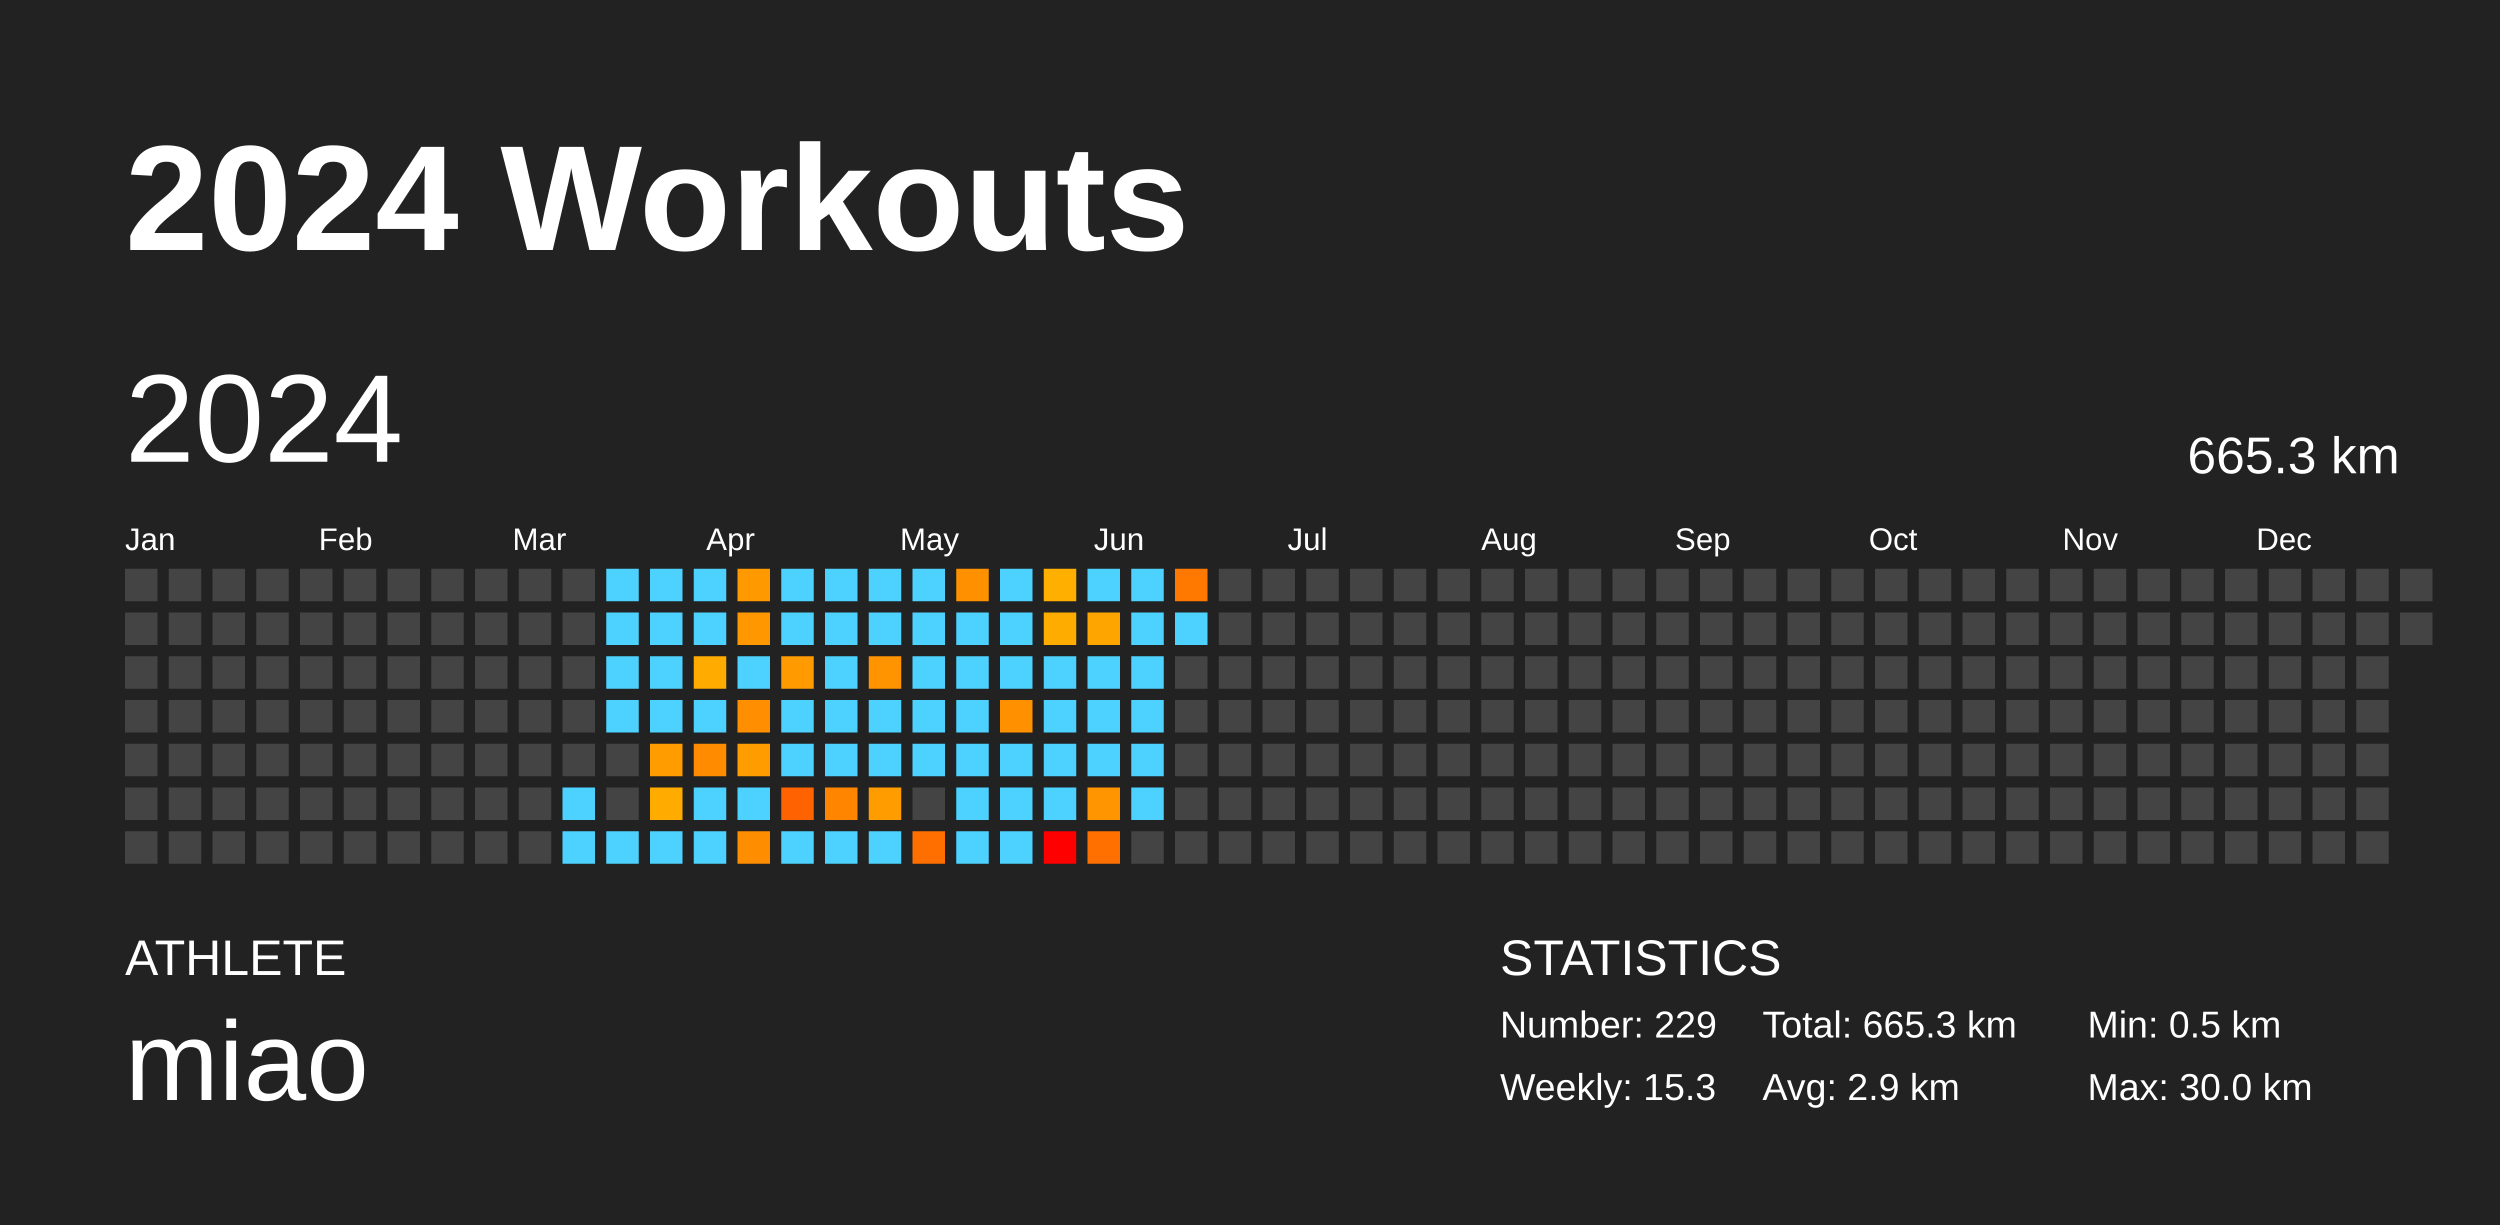
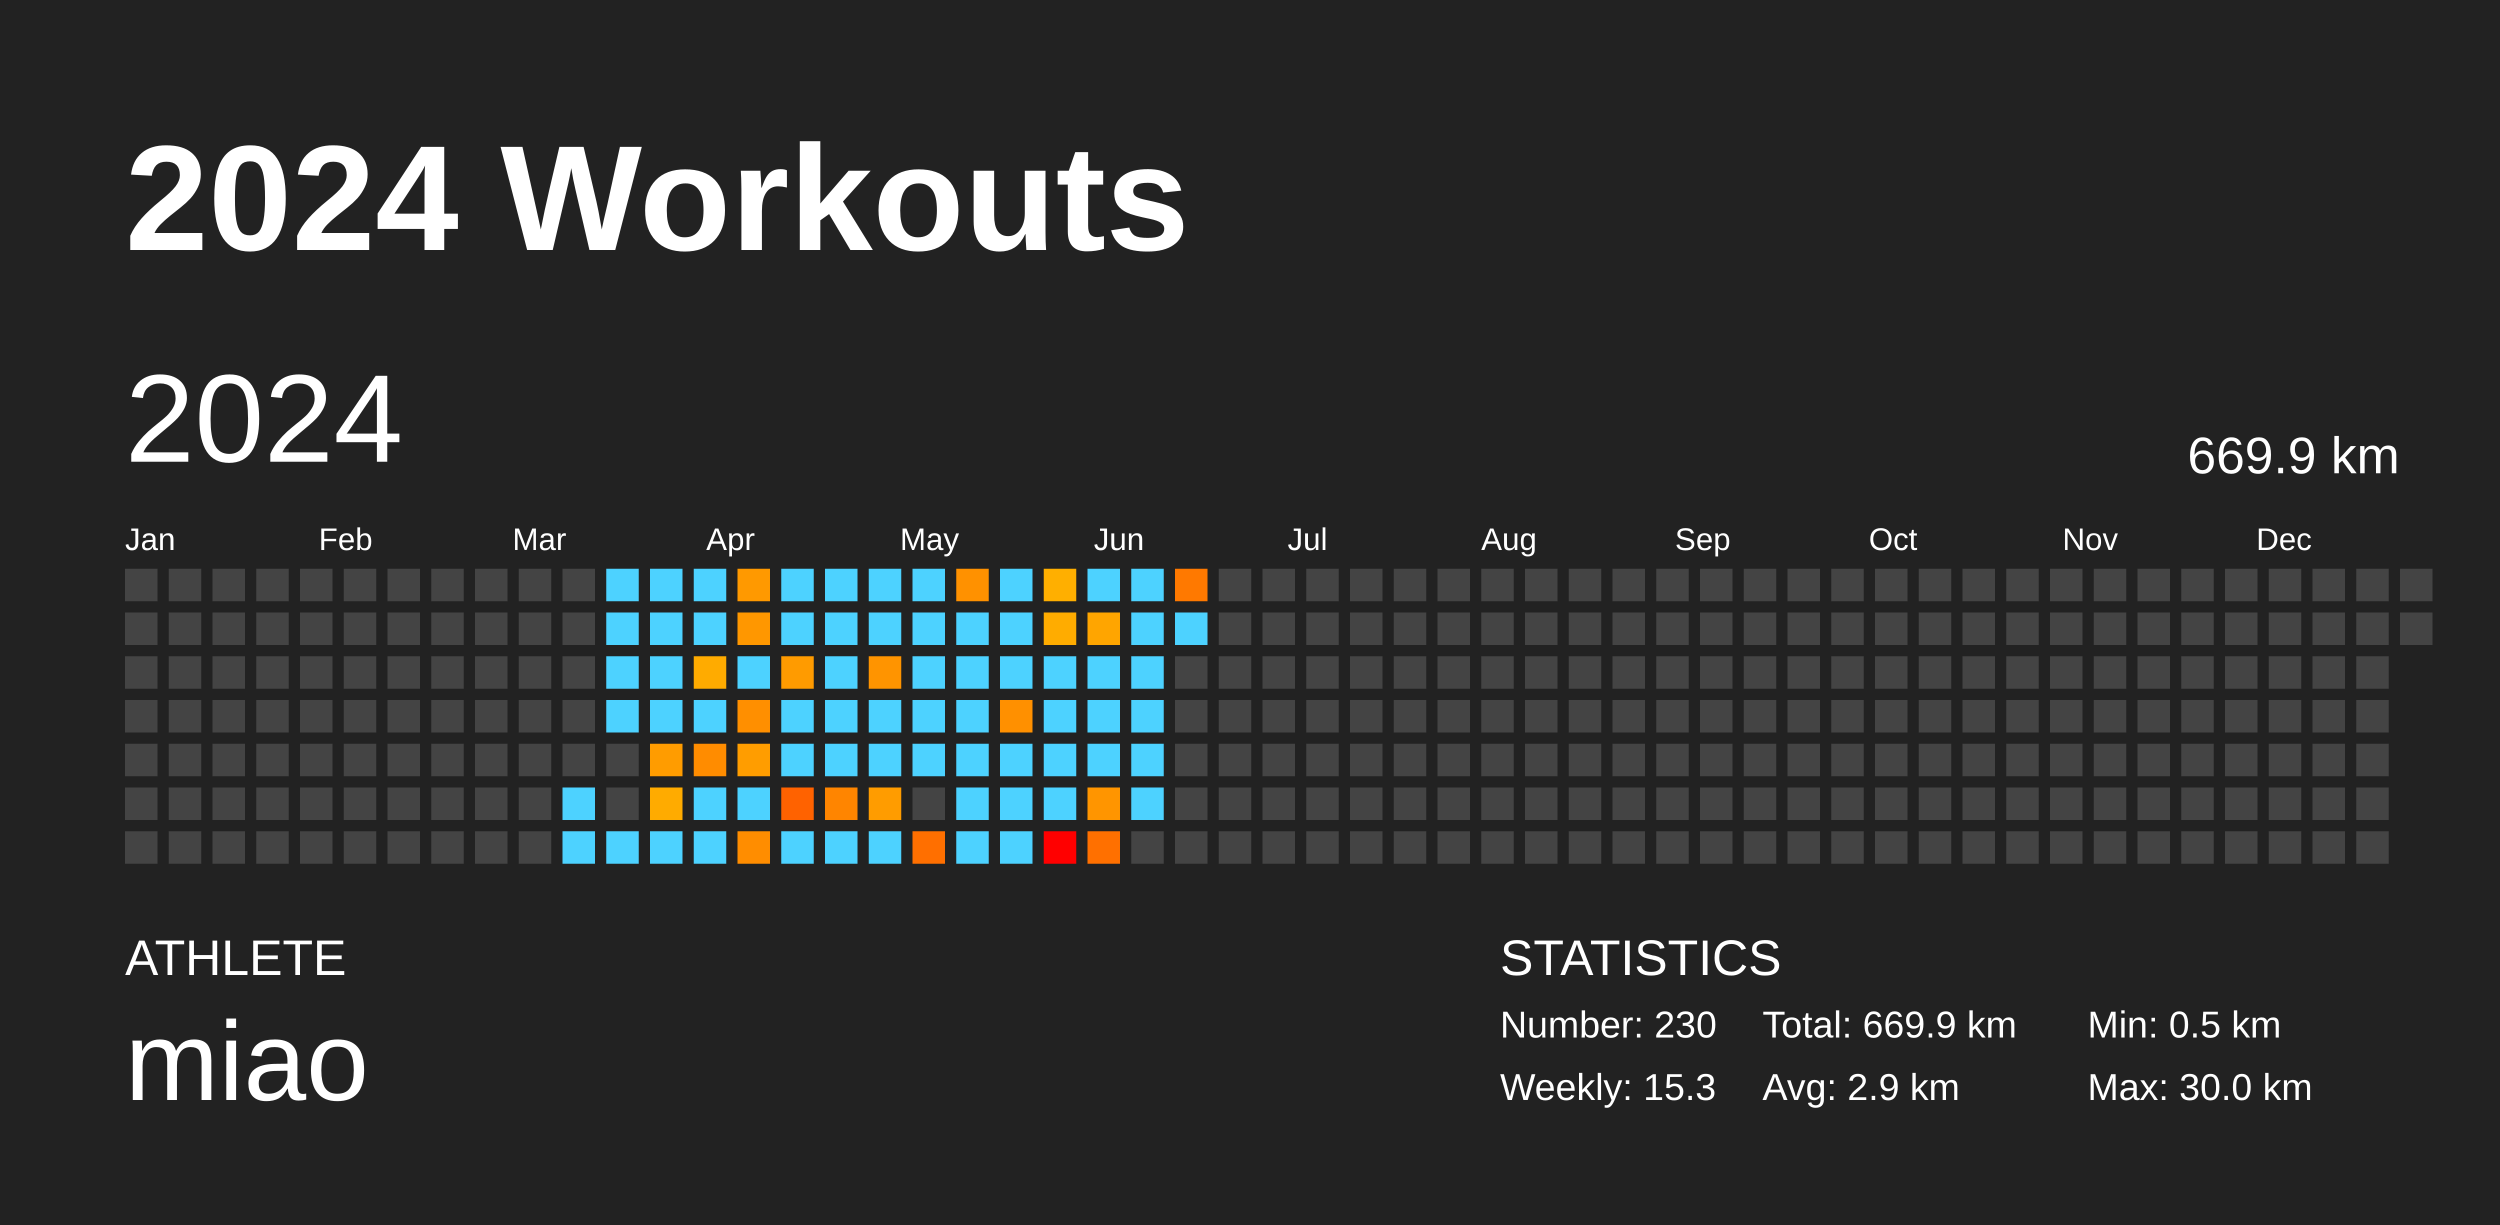
<svg xmlns="http://www.w3.org/2000/svg" baseProfile="full" height="98mm" version="1.1" viewBox="0,0,200,98" width="200mm">
  <defs />
  <rect fill="#222222" height="98" width="200" x="0" y="0" />
  <text fill="#FFFFFF" style="font-size:12px; font-family:Arial; font-weight:bold;" x="10" y="20">2024 Workouts</text>
  <text fill="#FFFFFF" style="font-size:4px; font-family:Arial" x="10" y="78">ATHLETE</text>
  <text fill="#FFFFFF" style="font-size:9px; font-family:Arial" x="10" y="88">miao</text>
  <text fill="#FFFFFF" style="font-size:4px; font-family:Arial" x="120" y="78">STATISTICS</text>
-   <text fill="#FFFFFF" style="font-size:3px; font-family:Arial" x="120" y="83">Number: 229</text>
+   <text fill="#FFFFFF" style="font-size:3px; font-family:Arial" x="120" y="83">Number: 230</text>
  <text fill="#FFFFFF" style="font-size:3px; font-family:Arial" x="120" y="88">Weekly: 15.3</text>
-   <text fill="#FFFFFF" style="font-size:3px; font-family:Arial" x="141" y="83">Total: 665.3 km</text>
+   <text fill="#FFFFFF" style="font-size:3px; font-family:Arial" x="141" y="83">Total: 669.9 km</text>
  <text fill="#FFFFFF" style="font-size:3px; font-family:Arial" x="141" y="88">Avg: 2.9 km</text>
  <text fill="#FFFFFF" style="font-size:3px; font-family:Arial" x="167" y="83">Min: 0.5 km</text>
  <text fill="#FFFFFF" style="font-size:3px; font-family:Arial" x="167" y="88">Max: 30.0 km</text>
  <text dominant-baseline="hanging" fill="#FFFFFF" style="font-size:10.0px; font-family:Arial;" x="10" y="30">2024</text>
-   <text dominant-baseline="hanging" fill="#FFFFFF" style="font-size:4.125px; font-family:Arial;" x="175" y="35">665.3 km</text>
+   <text dominant-baseline="hanging" fill="#FFFFFF" style="font-size:4.125px; font-family:Arial;" x="175" y="35">669.9 km</text>
  <text fill="#FFFFFF" style="font-size:2.5px; font-family:Arial" x="10.0" y="44">Jan</text>
  <text fill="#FFFFFF" style="font-size:2.5px; font-family:Arial" x="25.5" y="44">Feb</text>
  <text fill="#FFFFFF" style="font-size:2.5px; font-family:Arial" x="41.0" y="44">Mar</text>
  <text fill="#FFFFFF" style="font-size:2.5px; font-family:Arial" x="56.5" y="44">Apr</text>
  <text fill="#FFFFFF" style="font-size:2.5px; font-family:Arial" x="72.0" y="44">May</text>
  <text fill="#FFFFFF" style="font-size:2.5px; font-family:Arial" x="87.5" y="44">Jun</text>
  <text fill="#FFFFFF" style="font-size:2.5px; font-family:Arial" x="103.0" y="44">Jul</text>
  <text fill="#FFFFFF" style="font-size:2.5px; font-family:Arial" x="118.5" y="44">Aug</text>
  <text fill="#FFFFFF" style="font-size:2.5px; font-family:Arial" x="134.0" y="44">Sep</text>
  <text fill="#FFFFFF" style="font-size:2.5px; font-family:Arial" x="149.5" y="44">Oct</text>
  <text fill="#FFFFFF" style="font-size:2.5px; font-family:Arial" x="165.0" y="44">Nov</text>
  <text fill="#FFFFFF" style="font-size:2.5px; font-family:Arial" x="180.5" y="44">Dec</text>
  <rect fill="#444444" height="2.6" width="2.6" x="10.0" y="45.5" />
  <rect fill="#444444" height="2.6" width="2.6" x="10.0" y="49.0" />
  <rect fill="#444444" height="2.6" width="2.6" x="10.0" y="52.5" />
  <rect fill="#444444" height="2.6" width="2.6" x="10.0" y="56.0" />
  <rect fill="#444444" height="2.6" width="2.6" x="10.0" y="59.5" />
  <rect fill="#444444" height="2.6" width="2.6" x="10.0" y="63.0" />
  <rect fill="#444444" height="2.6" width="2.6" x="10.0" y="66.5" />
  <rect fill="#444444" height="2.6" width="2.6" x="13.5" y="45.5" />
  <rect fill="#444444" height="2.6" width="2.6" x="13.5" y="49.0" />
  <rect fill="#444444" height="2.6" width="2.6" x="13.5" y="52.5" />
  <rect fill="#444444" height="2.6" width="2.6" x="13.5" y="56.0" />
  <rect fill="#444444" height="2.6" width="2.6" x="13.5" y="59.5" />
  <rect fill="#444444" height="2.6" width="2.6" x="13.5" y="63.0" />
  <rect fill="#444444" height="2.6" width="2.6" x="13.5" y="66.5" />
  <rect fill="#444444" height="2.6" width="2.6" x="17.0" y="45.5" />
  <rect fill="#444444" height="2.6" width="2.6" x="17.0" y="49.0" />
  <rect fill="#444444" height="2.6" width="2.6" x="17.0" y="52.5" />
  <rect fill="#444444" height="2.6" width="2.6" x="17.0" y="56.0" />
  <rect fill="#444444" height="2.6" width="2.6" x="17.0" y="59.5" />
  <rect fill="#444444" height="2.6" width="2.6" x="17.0" y="63.0" />
  <rect fill="#444444" height="2.6" width="2.6" x="17.0" y="66.5" />
  <rect fill="#444444" height="2.6" width="2.6" x="20.5" y="45.5" />
  <rect fill="#444444" height="2.6" width="2.6" x="20.5" y="49.0" />
  <rect fill="#444444" height="2.6" width="2.6" x="20.5" y="52.5" />
  <rect fill="#444444" height="2.6" width="2.6" x="20.5" y="56.0" />
  <rect fill="#444444" height="2.6" width="2.6" x="20.5" y="59.5" />
  <rect fill="#444444" height="2.6" width="2.6" x="20.5" y="63.0" />
  <rect fill="#444444" height="2.6" width="2.6" x="20.5" y="66.5" />
  <rect fill="#444444" height="2.6" width="2.6" x="24.0" y="45.5" />
  <rect fill="#444444" height="2.6" width="2.6" x="24.0" y="49.0" />
  <rect fill="#444444" height="2.6" width="2.6" x="24.0" y="52.5" />
  <rect fill="#444444" height="2.6" width="2.6" x="24.0" y="56.0" />
  <rect fill="#444444" height="2.6" width="2.6" x="24.0" y="59.5" />
  <rect fill="#444444" height="2.6" width="2.6" x="24.0" y="63.0" />
  <rect fill="#444444" height="2.6" width="2.6" x="24.0" y="66.5" />
  <rect fill="#444444" height="2.6" width="2.6" x="27.5" y="45.5" />
  <rect fill="#444444" height="2.6" width="2.6" x="27.5" y="49.0" />
  <rect fill="#444444" height="2.6" width="2.6" x="27.5" y="52.5" />
  <rect fill="#444444" height="2.6" width="2.6" x="27.5" y="56.0" />
  <rect fill="#444444" height="2.6" width="2.6" x="27.5" y="59.5" />
  <rect fill="#444444" height="2.6" width="2.6" x="27.5" y="63.0" />
  <rect fill="#444444" height="2.6" width="2.6" x="27.5" y="66.5" />
  <rect fill="#444444" height="2.6" width="2.6" x="31.0" y="45.5" />
  <rect fill="#444444" height="2.6" width="2.6" x="31.0" y="49.0" />
  <rect fill="#444444" height="2.6" width="2.6" x="31.0" y="52.5" />
  <rect fill="#444444" height="2.6" width="2.6" x="31.0" y="56.0" />
  <rect fill="#444444" height="2.6" width="2.6" x="31.0" y="59.5" />
  <rect fill="#444444" height="2.6" width="2.6" x="31.0" y="63.0" />
  <rect fill="#444444" height="2.6" width="2.6" x="31.0" y="66.5" />
  <rect fill="#444444" height="2.6" width="2.6" x="34.5" y="45.5" />
  <rect fill="#444444" height="2.6" width="2.6" x="34.5" y="49.0" />
  <rect fill="#444444" height="2.6" width="2.6" x="34.5" y="52.5" />
  <rect fill="#444444" height="2.6" width="2.6" x="34.5" y="56.0" />
  <rect fill="#444444" height="2.6" width="2.6" x="34.5" y="59.5" />
  <rect fill="#444444" height="2.6" width="2.6" x="34.5" y="63.0" />
  <rect fill="#444444" height="2.6" width="2.6" x="34.5" y="66.5" />
  <rect fill="#444444" height="2.6" width="2.6" x="38.0" y="45.5" />
  <rect fill="#444444" height="2.6" width="2.6" x="38.0" y="49.0" />
  <rect fill="#444444" height="2.6" width="2.6" x="38.0" y="52.5" />
  <rect fill="#444444" height="2.6" width="2.6" x="38.0" y="56.0" />
  <rect fill="#444444" height="2.6" width="2.6" x="38.0" y="59.5" />
  <rect fill="#444444" height="2.6" width="2.6" x="38.0" y="63.0" />
  <rect fill="#444444" height="2.6" width="2.6" x="38.0" y="66.5" />
  <rect fill="#444444" height="2.6" width="2.6" x="41.5" y="45.5" />
  <rect fill="#444444" height="2.6" width="2.6" x="41.5" y="49.0" />
  <rect fill="#444444" height="2.6" width="2.6" x="41.5" y="52.5" />
  <rect fill="#444444" height="2.6" width="2.6" x="41.5" y="56.0" />
  <rect fill="#444444" height="2.6" width="2.6" x="41.5" y="59.5" />
  <rect fill="#444444" height="2.6" width="2.6" x="41.5" y="63.0" />
  <rect fill="#444444" height="2.6" width="2.6" x="41.5" y="66.5" />
  <rect fill="#444444" height="2.6" width="2.6" x="45.0" y="45.5" />
  <rect fill="#444444" height="2.6" width="2.6" x="45.0" y="49.0" />
  <rect fill="#444444" height="2.6" width="2.6" x="45.0" y="52.5" />
  <rect fill="#444444" height="2.6" width="2.6" x="45.0" y="56.0" />
  <rect fill="#444444" height="2.6" width="2.6" x="45.0" y="59.5" />
  <rect fill="#4dd2ff" height="2.6" width="2.6" x="45.0" y="63.0" />
  <rect fill="#4dd2ff" height="2.6" width="2.6" x="45.0" y="66.5" />
  <rect fill="#4dd2ff" height="2.6" width="2.6" x="48.5" y="45.5" />
  <rect fill="#4dd2ff" height="2.6" width="2.6" x="48.5" y="49.0" />
  <rect fill="#4dd2ff" height="2.6" width="2.6" x="48.5" y="52.5" />
  <rect fill="#4dd2ff" height="2.6" width="2.6" x="48.5" y="56.0" />
  <rect fill="#444444" height="2.6" width="2.6" x="48.5" y="59.5" />
  <rect fill="#444444" height="2.6" width="2.6" x="48.5" y="63.0" />
  <rect fill="#4dd2ff" height="2.6" width="2.6" x="48.5" y="66.5" />
  <rect fill="#4dd2ff" height="2.6" width="2.6" x="52.0" y="45.5" />
  <rect fill="#4dd2ff" height="2.6" width="2.6" x="52.0" y="49.0" />
  <rect fill="#4dd2ff" height="2.6" width="2.6" x="52.0" y="52.5" />
  <rect fill="#4dd2ff" height="2.6" width="2.6" x="52.0" y="56.0" />
  <rect fill="#ff9c00" height="2.6" width="2.6" x="52.0" y="59.5" />
  <rect fill="#ffab00" height="2.6" width="2.6" x="52.0" y="63.0" />
  <rect fill="#4dd2ff" height="2.6" width="2.6" x="52.0" y="66.5" />
  <rect fill="#4dd2ff" height="2.6" width="2.6" x="55.5" y="45.5" />
  <rect fill="#4dd2ff" height="2.6" width="2.6" x="55.5" y="49.0" />
  <rect fill="#ffab00" height="2.6" width="2.6" x="55.5" y="52.5" />
  <rect fill="#4dd2ff" height="2.6" width="2.6" x="55.5" y="56.0" />
  <rect fill="#ff8c00" height="2.6" width="2.6" x="55.5" y="59.5" />
  <rect fill="#4dd2ff" height="2.6" width="2.6" x="55.5" y="63.0" />
  <rect fill="#4dd2ff" height="2.6" width="2.6" x="55.5" y="66.5" />
  <rect fill="#ff9900" height="2.6" width="2.6" x="59.0" y="45.5" />
  <rect fill="#ff9700" height="2.6" width="2.6" x="59.0" y="49.0" />
  <rect fill="#4dd2ff" height="2.6" width="2.6" x="59.0" y="52.5" />
  <rect fill="#ff8f00" height="2.6" width="2.6" x="59.0" y="56.0" />
  <rect fill="#ff9d00" height="2.6" width="2.6" x="59.0" y="59.5" />
  <rect fill="#4dd2ff" height="2.6" width="2.6" x="59.0" y="63.0" />
  <rect fill="#ff8d00" height="2.6" width="2.6" x="59.0" y="66.5" />
  <rect fill="#4dd2ff" height="2.6" width="2.6" x="62.5" y="45.5" />
  <rect fill="#4dd2ff" height="2.6" width="2.6" x="62.5" y="49.0" />
  <rect fill="#ff9b00" height="2.6" width="2.6" x="62.5" y="52.5" />
  <rect fill="#4dd2ff" height="2.6" width="2.6" x="62.5" y="56.0" />
  <rect fill="#4dd2ff" height="2.6" width="2.6" x="62.5" y="59.5" />
  <rect fill="#ff6200" height="2.6" width="2.6" x="62.5" y="63.0" />
  <rect fill="#4dd2ff" height="2.6" width="2.6" x="62.5" y="66.5" />
  <rect fill="#4dd2ff" height="2.6" width="2.6" x="66.0" y="45.5" />
  <rect fill="#4dd2ff" height="2.6" width="2.6" x="66.0" y="49.0" />
  <rect fill="#4dd2ff" height="2.6" width="2.6" x="66.0" y="52.5" />
  <rect fill="#4dd2ff" height="2.6" width="2.6" x="66.0" y="56.0" />
  <rect fill="#4dd2ff" height="2.6" width="2.6" x="66.0" y="59.5" />
  <rect fill="#ff8500" height="2.6" width="2.6" x="66.0" y="63.0" />
  <rect fill="#4dd2ff" height="2.6" width="2.6" x="66.0" y="66.5" />
  <rect fill="#4dd2ff" height="2.6" width="2.6" x="69.5" y="45.5" />
  <rect fill="#4dd2ff" height="2.6" width="2.6" x="69.5" y="49.0" />
  <rect fill="#ff9400" height="2.6" width="2.6" x="69.5" y="52.5" />
  <rect fill="#4dd2ff" height="2.6" width="2.6" x="69.5" y="56.0" />
  <rect fill="#4dd2ff" height="2.6" width="2.6" x="69.5" y="59.5" />
  <rect fill="#ff9c00" height="2.6" width="2.6" x="69.5" y="63.0" />
  <rect fill="#4dd2ff" height="2.6" width="2.6" x="69.5" y="66.5" />
  <rect fill="#4dd2ff" height="2.6" width="2.6" x="73.0" y="45.5" />
  <rect fill="#4dd2ff" height="2.6" width="2.6" x="73.0" y="49.0" />
  <rect fill="#4dd2ff" height="2.6" width="2.6" x="73.0" y="52.5" />
  <rect fill="#4dd2ff" height="2.6" width="2.6" x="73.0" y="56.0" />
  <rect fill="#4dd2ff" height="2.6" width="2.6" x="73.0" y="59.5" />
  <rect fill="#444444" height="2.6" width="2.6" x="73.0" y="63.0" />
  <rect fill="#ff6f00" height="2.6" width="2.6" x="73.0" y="66.5" />
  <rect fill="#ff9100" height="2.6" width="2.6" x="76.5" y="45.5" />
  <rect fill="#4dd2ff" height="2.6" width="2.6" x="76.5" y="49.0" />
  <rect fill="#4dd2ff" height="2.6" width="2.6" x="76.5" y="52.5" />
  <rect fill="#4dd2ff" height="2.6" width="2.6" x="76.5" y="56.0" />
  <rect fill="#4dd2ff" height="2.6" width="2.6" x="76.5" y="59.5" />
  <rect fill="#4dd2ff" height="2.6" width="2.6" x="76.5" y="63.0" />
  <rect fill="#4dd2ff" height="2.6" width="2.6" x="76.5" y="66.5" />
  <rect fill="#4dd2ff" height="2.6" width="2.6" x="80.0" y="45.5" />
  <rect fill="#4dd2ff" height="2.6" width="2.6" x="80.0" y="49.0" />
  <rect fill="#4dd2ff" height="2.6" width="2.6" x="80.0" y="52.5" />
  <rect fill="#ff9000" height="2.6" width="2.6" x="80.0" y="56.0" />
  <rect fill="#4dd2ff" height="2.6" width="2.6" x="80.0" y="59.5" />
  <rect fill="#4dd2ff" height="2.6" width="2.6" x="80.0" y="63.0" />
  <rect fill="#4dd2ff" height="2.6" width="2.6" x="80.0" y="66.5" />
  <rect fill="#ffaf00" height="2.6" width="2.6" x="83.5" y="45.5" />
  <rect fill="#ffac00" height="2.6" width="2.6" x="83.5" y="49.0" />
  <rect fill="#4dd2ff" height="2.6" width="2.6" x="83.5" y="52.5" />
  <rect fill="#4dd2ff" height="2.6" width="2.6" x="83.5" y="56.0" />
  <rect fill="#4dd2ff" height="2.6" width="2.6" x="83.5" y="59.5" />
  <rect fill="#4dd2ff" height="2.6" width="2.6" x="83.5" y="63.0" />
  <rect fill="red" height="2.6" width="2.6" x="83.5" y="66.5" />
  <rect fill="#4dd2ff" height="2.6" width="2.6" x="87.0" y="45.5" />
  <rect fill="#ffa500" height="2.6" width="2.6" x="87.0" y="49.0" />
  <rect fill="#4dd2ff" height="2.6" width="2.6" x="87.0" y="52.5" />
  <rect fill="#4dd2ff" height="2.6" width="2.6" x="87.0" y="56.0" />
  <rect fill="#4dd2ff" height="2.6" width="2.6" x="87.0" y="59.5" />
  <rect fill="#ff9500" height="2.6" width="2.6" x="87.0" y="63.0" />
  <rect fill="#ff7000" height="2.6" width="2.6" x="87.0" y="66.5" />
  <rect fill="#4dd2ff" height="2.6" width="2.6" x="90.5" y="45.5" />
  <rect fill="#4dd2ff" height="2.6" width="2.6" x="90.5" y="49.0" />
  <rect fill="#4dd2ff" height="2.6" width="2.6" x="90.5" y="52.5" />
  <rect fill="#4dd2ff" height="2.6" width="2.6" x="90.5" y="56.0" />
  <rect fill="#4dd2ff" height="2.6" width="2.6" x="90.5" y="59.5" />
  <rect fill="#4dd2ff" height="2.6" width="2.6" x="90.5" y="63.0" />
  <rect fill="#444444" height="2.6" width="2.6" x="90.5" y="66.5" />
  <rect fill="#ff7900" height="2.6" width="2.6" x="94.0" y="45.5" />
  <rect fill="#4dd2ff" height="2.6" width="2.6" x="94.0" y="49.0" />
  <rect fill="#444444" height="2.6" width="2.6" x="94.0" y="52.5" />
  <rect fill="#444444" height="2.6" width="2.6" x="94.0" y="56.0" />
  <rect fill="#444444" height="2.6" width="2.6" x="94.0" y="59.5" />
  <rect fill="#444444" height="2.6" width="2.6" x="94.0" y="63.0" />
  <rect fill="#444444" height="2.6" width="2.6" x="94.0" y="66.5" />
  <rect fill="#444444" height="2.6" width="2.6" x="97.5" y="45.5" />
  <rect fill="#444444" height="2.6" width="2.6" x="97.5" y="49.0" />
  <rect fill="#444444" height="2.6" width="2.6" x="97.5" y="52.5" />
  <rect fill="#444444" height="2.6" width="2.6" x="97.5" y="56.0" />
  <rect fill="#444444" height="2.6" width="2.6" x="97.5" y="59.5" />
  <rect fill="#444444" height="2.6" width="2.6" x="97.5" y="63.0" />
  <rect fill="#444444" height="2.6" width="2.6" x="97.5" y="66.5" />
  <rect fill="#444444" height="2.6" width="2.6" x="101.0" y="45.5" />
  <rect fill="#444444" height="2.6" width="2.6" x="101.0" y="49.0" />
  <rect fill="#444444" height="2.6" width="2.6" x="101.0" y="52.5" />
  <rect fill="#444444" height="2.6" width="2.6" x="101.0" y="56.0" />
  <rect fill="#444444" height="2.6" width="2.6" x="101.0" y="59.5" />
  <rect fill="#444444" height="2.6" width="2.6" x="101.0" y="63.0" />
  <rect fill="#444444" height="2.6" width="2.6" x="101.0" y="66.5" />
  <rect fill="#444444" height="2.6" width="2.6" x="104.5" y="45.5" />
  <rect fill="#444444" height="2.6" width="2.6" x="104.5" y="49.0" />
  <rect fill="#444444" height="2.6" width="2.6" x="104.5" y="52.5" />
  <rect fill="#444444" height="2.6" width="2.6" x="104.5" y="56.0" />
  <rect fill="#444444" height="2.6" width="2.6" x="104.5" y="59.5" />
  <rect fill="#444444" height="2.6" width="2.6" x="104.5" y="63.0" />
  <rect fill="#444444" height="2.6" width="2.6" x="104.5" y="66.5" />
  <rect fill="#444444" height="2.6" width="2.6" x="108.0" y="45.5" />
  <rect fill="#444444" height="2.6" width="2.6" x="108.0" y="49.0" />
  <rect fill="#444444" height="2.6" width="2.6" x="108.0" y="52.5" />
  <rect fill="#444444" height="2.6" width="2.6" x="108.0" y="56.0" />
  <rect fill="#444444" height="2.6" width="2.6" x="108.0" y="59.5" />
  <rect fill="#444444" height="2.6" width="2.6" x="108.0" y="63.0" />
  <rect fill="#444444" height="2.6" width="2.6" x="108.0" y="66.5" />
  <rect fill="#444444" height="2.6" width="2.6" x="111.5" y="45.5" />
  <rect fill="#444444" height="2.6" width="2.6" x="111.5" y="49.0" />
  <rect fill="#444444" height="2.6" width="2.6" x="111.5" y="52.5" />
  <rect fill="#444444" height="2.6" width="2.6" x="111.5" y="56.0" />
  <rect fill="#444444" height="2.6" width="2.6" x="111.5" y="59.5" />
  <rect fill="#444444" height="2.6" width="2.6" x="111.5" y="63.0" />
  <rect fill="#444444" height="2.6" width="2.6" x="111.5" y="66.5" />
  <rect fill="#444444" height="2.6" width="2.6" x="115.0" y="45.5" />
  <rect fill="#444444" height="2.6" width="2.6" x="115.0" y="49.0" />
  <rect fill="#444444" height="2.6" width="2.6" x="115.0" y="52.5" />
  <rect fill="#444444" height="2.6" width="2.6" x="115.0" y="56.0" />
  <rect fill="#444444" height="2.6" width="2.6" x="115.0" y="59.5" />
  <rect fill="#444444" height="2.6" width="2.6" x="115.0" y="63.0" />
  <rect fill="#444444" height="2.6" width="2.6" x="115.0" y="66.5" />
  <rect fill="#444444" height="2.6" width="2.6" x="118.5" y="45.5" />
  <rect fill="#444444" height="2.6" width="2.6" x="118.5" y="49.0" />
  <rect fill="#444444" height="2.6" width="2.6" x="118.5" y="52.5" />
  <rect fill="#444444" height="2.6" width="2.6" x="118.5" y="56.0" />
  <rect fill="#444444" height="2.6" width="2.6" x="118.5" y="59.5" />
  <rect fill="#444444" height="2.6" width="2.6" x="118.5" y="63.0" />
  <rect fill="#444444" height="2.6" width="2.6" x="118.5" y="66.5" />
  <rect fill="#444444" height="2.6" width="2.6" x="122.0" y="45.5" />
  <rect fill="#444444" height="2.6" width="2.6" x="122.0" y="49.0" />
  <rect fill="#444444" height="2.6" width="2.6" x="122.0" y="52.5" />
  <rect fill="#444444" height="2.6" width="2.6" x="122.0" y="56.0" />
  <rect fill="#444444" height="2.6" width="2.6" x="122.0" y="59.5" />
  <rect fill="#444444" height="2.6" width="2.6" x="122.0" y="63.0" />
  <rect fill="#444444" height="2.6" width="2.6" x="122.0" y="66.5" />
  <rect fill="#444444" height="2.6" width="2.6" x="125.5" y="45.5" />
  <rect fill="#444444" height="2.6" width="2.6" x="125.5" y="49.0" />
  <rect fill="#444444" height="2.6" width="2.6" x="125.5" y="52.5" />
  <rect fill="#444444" height="2.6" width="2.6" x="125.5" y="56.0" />
  <rect fill="#444444" height="2.6" width="2.6" x="125.5" y="59.5" />
  <rect fill="#444444" height="2.6" width="2.6" x="125.5" y="63.0" />
  <rect fill="#444444" height="2.6" width="2.6" x="125.5" y="66.5" />
  <rect fill="#444444" height="2.6" width="2.6" x="129.0" y="45.5" />
  <rect fill="#444444" height="2.6" width="2.6" x="129.0" y="49.0" />
  <rect fill="#444444" height="2.6" width="2.6" x="129.0" y="52.5" />
  <rect fill="#444444" height="2.6" width="2.6" x="129.0" y="56.0" />
  <rect fill="#444444" height="2.6" width="2.6" x="129.0" y="59.5" />
  <rect fill="#444444" height="2.6" width="2.6" x="129.0" y="63.0" />
  <rect fill="#444444" height="2.6" width="2.6" x="129.0" y="66.5" />
  <rect fill="#444444" height="2.6" width="2.6" x="132.5" y="45.5" />
  <rect fill="#444444" height="2.6" width="2.6" x="132.5" y="49.0" />
  <rect fill="#444444" height="2.6" width="2.6" x="132.5" y="52.5" />
  <rect fill="#444444" height="2.6" width="2.6" x="132.5" y="56.0" />
  <rect fill="#444444" height="2.6" width="2.6" x="132.5" y="59.5" />
  <rect fill="#444444" height="2.6" width="2.6" x="132.5" y="63.0" />
  <rect fill="#444444" height="2.6" width="2.6" x="132.5" y="66.5" />
  <rect fill="#444444" height="2.6" width="2.6" x="136.0" y="45.5" />
  <rect fill="#444444" height="2.6" width="2.6" x="136.0" y="49.0" />
  <rect fill="#444444" height="2.6" width="2.6" x="136.0" y="52.5" />
  <rect fill="#444444" height="2.6" width="2.6" x="136.0" y="56.0" />
  <rect fill="#444444" height="2.6" width="2.6" x="136.0" y="59.5" />
  <rect fill="#444444" height="2.6" width="2.6" x="136.0" y="63.0" />
  <rect fill="#444444" height="2.6" width="2.6" x="136.0" y="66.5" />
  <rect fill="#444444" height="2.6" width="2.6" x="139.5" y="45.5" />
  <rect fill="#444444" height="2.6" width="2.6" x="139.5" y="49.0" />
  <rect fill="#444444" height="2.6" width="2.6" x="139.5" y="52.5" />
  <rect fill="#444444" height="2.6" width="2.6" x="139.5" y="56.0" />
  <rect fill="#444444" height="2.6" width="2.6" x="139.5" y="59.5" />
  <rect fill="#444444" height="2.6" width="2.6" x="139.5" y="63.0" />
  <rect fill="#444444" height="2.6" width="2.6" x="139.5" y="66.5" />
  <rect fill="#444444" height="2.6" width="2.6" x="143.0" y="45.5" />
  <rect fill="#444444" height="2.6" width="2.6" x="143.0" y="49.0" />
  <rect fill="#444444" height="2.6" width="2.6" x="143.0" y="52.5" />
  <rect fill="#444444" height="2.6" width="2.6" x="143.0" y="56.0" />
  <rect fill="#444444" height="2.6" width="2.6" x="143.0" y="59.5" />
  <rect fill="#444444" height="2.6" width="2.6" x="143.0" y="63.0" />
  <rect fill="#444444" height="2.6" width="2.6" x="143.0" y="66.5" />
  <rect fill="#444444" height="2.6" width="2.6" x="146.5" y="45.5" />
  <rect fill="#444444" height="2.6" width="2.6" x="146.5" y="49.0" />
  <rect fill="#444444" height="2.6" width="2.6" x="146.5" y="52.5" />
  <rect fill="#444444" height="2.6" width="2.6" x="146.5" y="56.0" />
  <rect fill="#444444" height="2.6" width="2.6" x="146.5" y="59.5" />
  <rect fill="#444444" height="2.6" width="2.6" x="146.5" y="63.0" />
  <rect fill="#444444" height="2.6" width="2.6" x="146.5" y="66.5" />
  <rect fill="#444444" height="2.6" width="2.6" x="150.0" y="45.5" />
  <rect fill="#444444" height="2.6" width="2.6" x="150.0" y="49.0" />
  <rect fill="#444444" height="2.6" width="2.6" x="150.0" y="52.5" />
  <rect fill="#444444" height="2.6" width="2.6" x="150.0" y="56.0" />
  <rect fill="#444444" height="2.6" width="2.6" x="150.0" y="59.5" />
  <rect fill="#444444" height="2.6" width="2.6" x="150.0" y="63.0" />
  <rect fill="#444444" height="2.6" width="2.6" x="150.0" y="66.5" />
  <rect fill="#444444" height="2.6" width="2.6" x="153.5" y="45.5" />
  <rect fill="#444444" height="2.6" width="2.6" x="153.5" y="49.0" />
  <rect fill="#444444" height="2.6" width="2.6" x="153.5" y="52.5" />
  <rect fill="#444444" height="2.6" width="2.6" x="153.5" y="56.0" />
  <rect fill="#444444" height="2.6" width="2.6" x="153.5" y="59.5" />
  <rect fill="#444444" height="2.6" width="2.6" x="153.5" y="63.0" />
  <rect fill="#444444" height="2.6" width="2.6" x="153.5" y="66.5" />
  <rect fill="#444444" height="2.6" width="2.6" x="157.0" y="45.5" />
  <rect fill="#444444" height="2.6" width="2.6" x="157.0" y="49.0" />
  <rect fill="#444444" height="2.6" width="2.6" x="157.0" y="52.5" />
  <rect fill="#444444" height="2.6" width="2.6" x="157.0" y="56.0" />
  <rect fill="#444444" height="2.6" width="2.6" x="157.0" y="59.5" />
  <rect fill="#444444" height="2.6" width="2.6" x="157.0" y="63.0" />
  <rect fill="#444444" height="2.6" width="2.6" x="157.0" y="66.5" />
  <rect fill="#444444" height="2.6" width="2.6" x="160.5" y="45.5" />
  <rect fill="#444444" height="2.6" width="2.6" x="160.5" y="49.0" />
  <rect fill="#444444" height="2.6" width="2.6" x="160.5" y="52.5" />
  <rect fill="#444444" height="2.6" width="2.6" x="160.5" y="56.0" />
  <rect fill="#444444" height="2.6" width="2.6" x="160.5" y="59.5" />
  <rect fill="#444444" height="2.6" width="2.6" x="160.5" y="63.0" />
  <rect fill="#444444" height="2.6" width="2.6" x="160.5" y="66.5" />
  <rect fill="#444444" height="2.6" width="2.6" x="164.0" y="45.5" />
  <rect fill="#444444" height="2.6" width="2.6" x="164.0" y="49.0" />
  <rect fill="#444444" height="2.6" width="2.6" x="164.0" y="52.5" />
  <rect fill="#444444" height="2.6" width="2.6" x="164.0" y="56.0" />
  <rect fill="#444444" height="2.6" width="2.6" x="164.0" y="59.5" />
  <rect fill="#444444" height="2.6" width="2.6" x="164.0" y="63.0" />
  <rect fill="#444444" height="2.6" width="2.6" x="164.0" y="66.5" />
  <rect fill="#444444" height="2.6" width="2.6" x="167.5" y="45.5" />
  <rect fill="#444444" height="2.6" width="2.6" x="167.5" y="49.0" />
  <rect fill="#444444" height="2.6" width="2.6" x="167.5" y="52.5" />
  <rect fill="#444444" height="2.6" width="2.6" x="167.5" y="56.0" />
  <rect fill="#444444" height="2.6" width="2.6" x="167.5" y="59.5" />
  <rect fill="#444444" height="2.6" width="2.6" x="167.5" y="63.0" />
  <rect fill="#444444" height="2.6" width="2.6" x="167.5" y="66.5" />
  <rect fill="#444444" height="2.6" width="2.6" x="171.0" y="45.5" />
  <rect fill="#444444" height="2.6" width="2.6" x="171.0" y="49.0" />
  <rect fill="#444444" height="2.6" width="2.6" x="171.0" y="52.5" />
  <rect fill="#444444" height="2.6" width="2.6" x="171.0" y="56.0" />
  <rect fill="#444444" height="2.6" width="2.6" x="171.0" y="59.5" />
  <rect fill="#444444" height="2.6" width="2.6" x="171.0" y="63.0" />
  <rect fill="#444444" height="2.6" width="2.6" x="171.0" y="66.5" />
  <rect fill="#444444" height="2.6" width="2.6" x="174.5" y="45.5" />
  <rect fill="#444444" height="2.6" width="2.6" x="174.5" y="49.0" />
  <rect fill="#444444" height="2.6" width="2.6" x="174.5" y="52.5" />
  <rect fill="#444444" height="2.6" width="2.6" x="174.5" y="56.0" />
  <rect fill="#444444" height="2.6" width="2.6" x="174.5" y="59.5" />
  <rect fill="#444444" height="2.6" width="2.6" x="174.5" y="63.0" />
  <rect fill="#444444" height="2.6" width="2.6" x="174.5" y="66.5" />
  <rect fill="#444444" height="2.6" width="2.6" x="178.0" y="45.5" />
  <rect fill="#444444" height="2.6" width="2.6" x="178.0" y="49.0" />
  <rect fill="#444444" height="2.6" width="2.6" x="178.0" y="52.5" />
  <rect fill="#444444" height="2.6" width="2.6" x="178.0" y="56.0" />
  <rect fill="#444444" height="2.6" width="2.6" x="178.0" y="59.5" />
  <rect fill="#444444" height="2.6" width="2.6" x="178.0" y="63.0" />
  <rect fill="#444444" height="2.6" width="2.6" x="178.0" y="66.5" />
  <rect fill="#444444" height="2.6" width="2.6" x="181.5" y="45.5" />
  <rect fill="#444444" height="2.6" width="2.6" x="181.5" y="49.0" />
  <rect fill="#444444" height="2.6" width="2.6" x="181.5" y="52.5" />
  <rect fill="#444444" height="2.6" width="2.6" x="181.5" y="56.0" />
  <rect fill="#444444" height="2.6" width="2.6" x="181.5" y="59.5" />
  <rect fill="#444444" height="2.6" width="2.6" x="181.5" y="63.0" />
  <rect fill="#444444" height="2.6" width="2.6" x="181.5" y="66.5" />
  <rect fill="#444444" height="2.6" width="2.6" x="185.0" y="45.5" />
  <rect fill="#444444" height="2.6" width="2.6" x="185.0" y="49.0" />
  <rect fill="#444444" height="2.6" width="2.6" x="185.0" y="52.5" />
  <rect fill="#444444" height="2.6" width="2.6" x="185.0" y="56.0" />
  <rect fill="#444444" height="2.6" width="2.6" x="185.0" y="59.5" />
  <rect fill="#444444" height="2.6" width="2.6" x="185.0" y="63.0" />
  <rect fill="#444444" height="2.6" width="2.6" x="185.0" y="66.5" />
  <rect fill="#444444" height="2.6" width="2.6" x="188.5" y="45.5" />
  <rect fill="#444444" height="2.6" width="2.6" x="188.5" y="49.0" />
  <rect fill="#444444" height="2.6" width="2.6" x="188.5" y="52.5" />
  <rect fill="#444444" height="2.6" width="2.6" x="188.5" y="56.0" />
  <rect fill="#444444" height="2.6" width="2.6" x="188.5" y="59.5" />
  <rect fill="#444444" height="2.6" width="2.6" x="188.5" y="63.0" />
  <rect fill="#444444" height="2.6" width="2.6" x="188.5" y="66.5" />
  <rect fill="#444444" height="2.6" width="2.6" x="192.0" y="45.5" />
  <rect fill="#444444" height="2.6" width="2.6" x="192.0" y="49.0" />
</svg>
